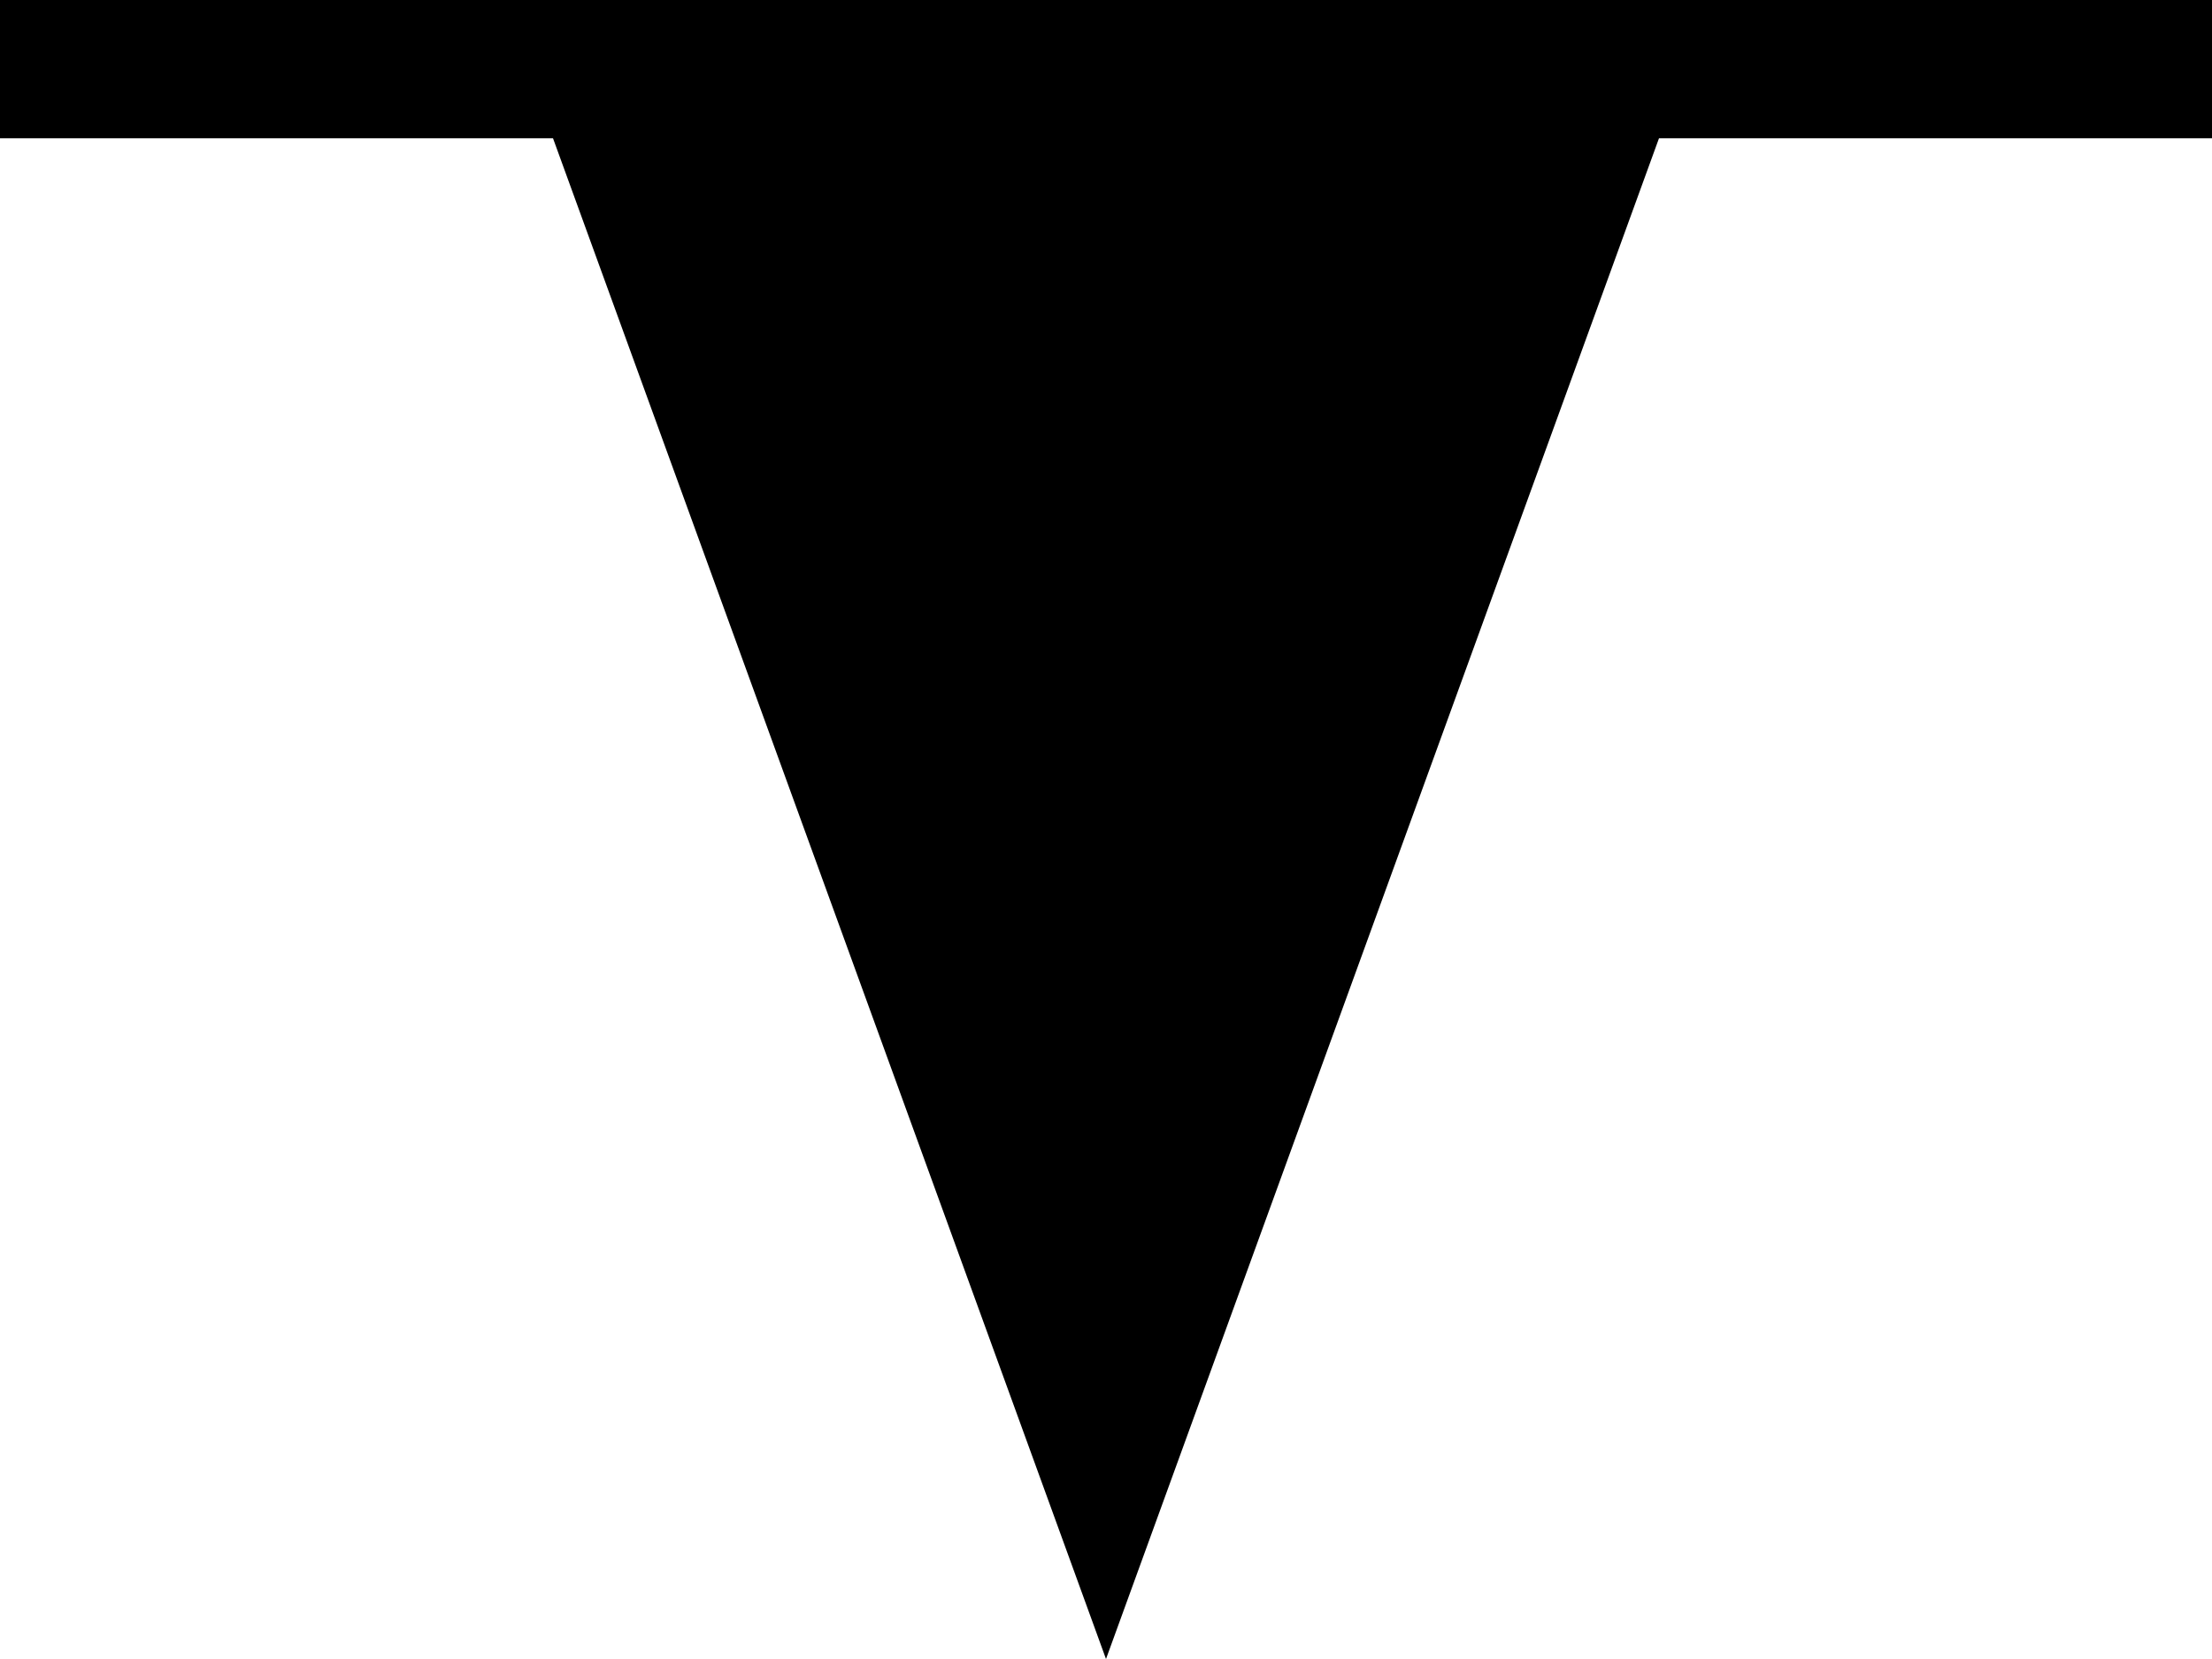
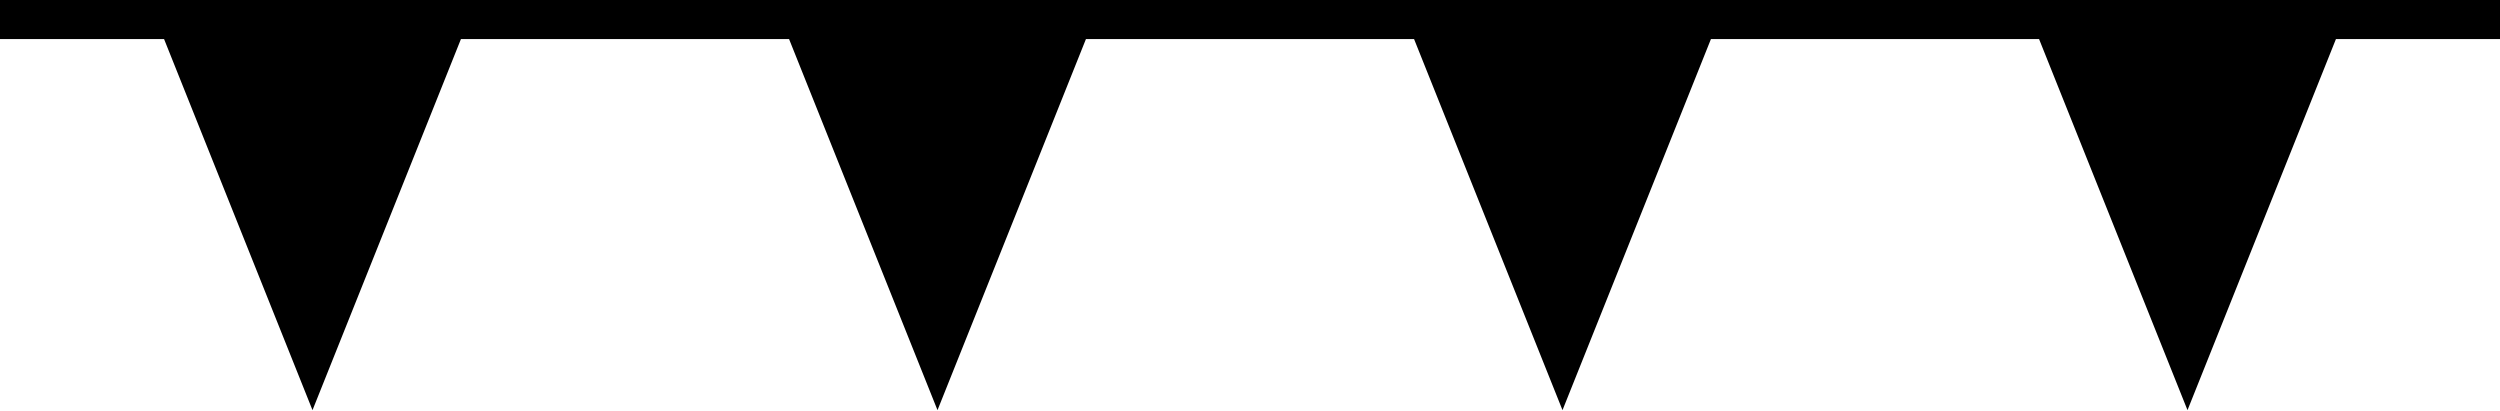
- <svg xmlns="http://www.w3.org/2000/svg" version="1.2" viewBox="0 0 8 6" width="12" height="9">
-   <path d="M0 0h8v.5H6L4 6 2 .5H0z" />
+ <svg xmlns="http://www.w3.org/2000/svg" viewBox="0 0 32 5.25">
+   <polygon points="32 0 32 0.5 29.9 0.5 28 5.25 26.1 0.5 21.9 0.5 20 5.25 18.1 0.5 13.9 0.5 12 5.25 10.1 0.5 5.9 0.5 4 5.25 2.1 0.5 0 0.5 0 0 32 0" />
</svg>
